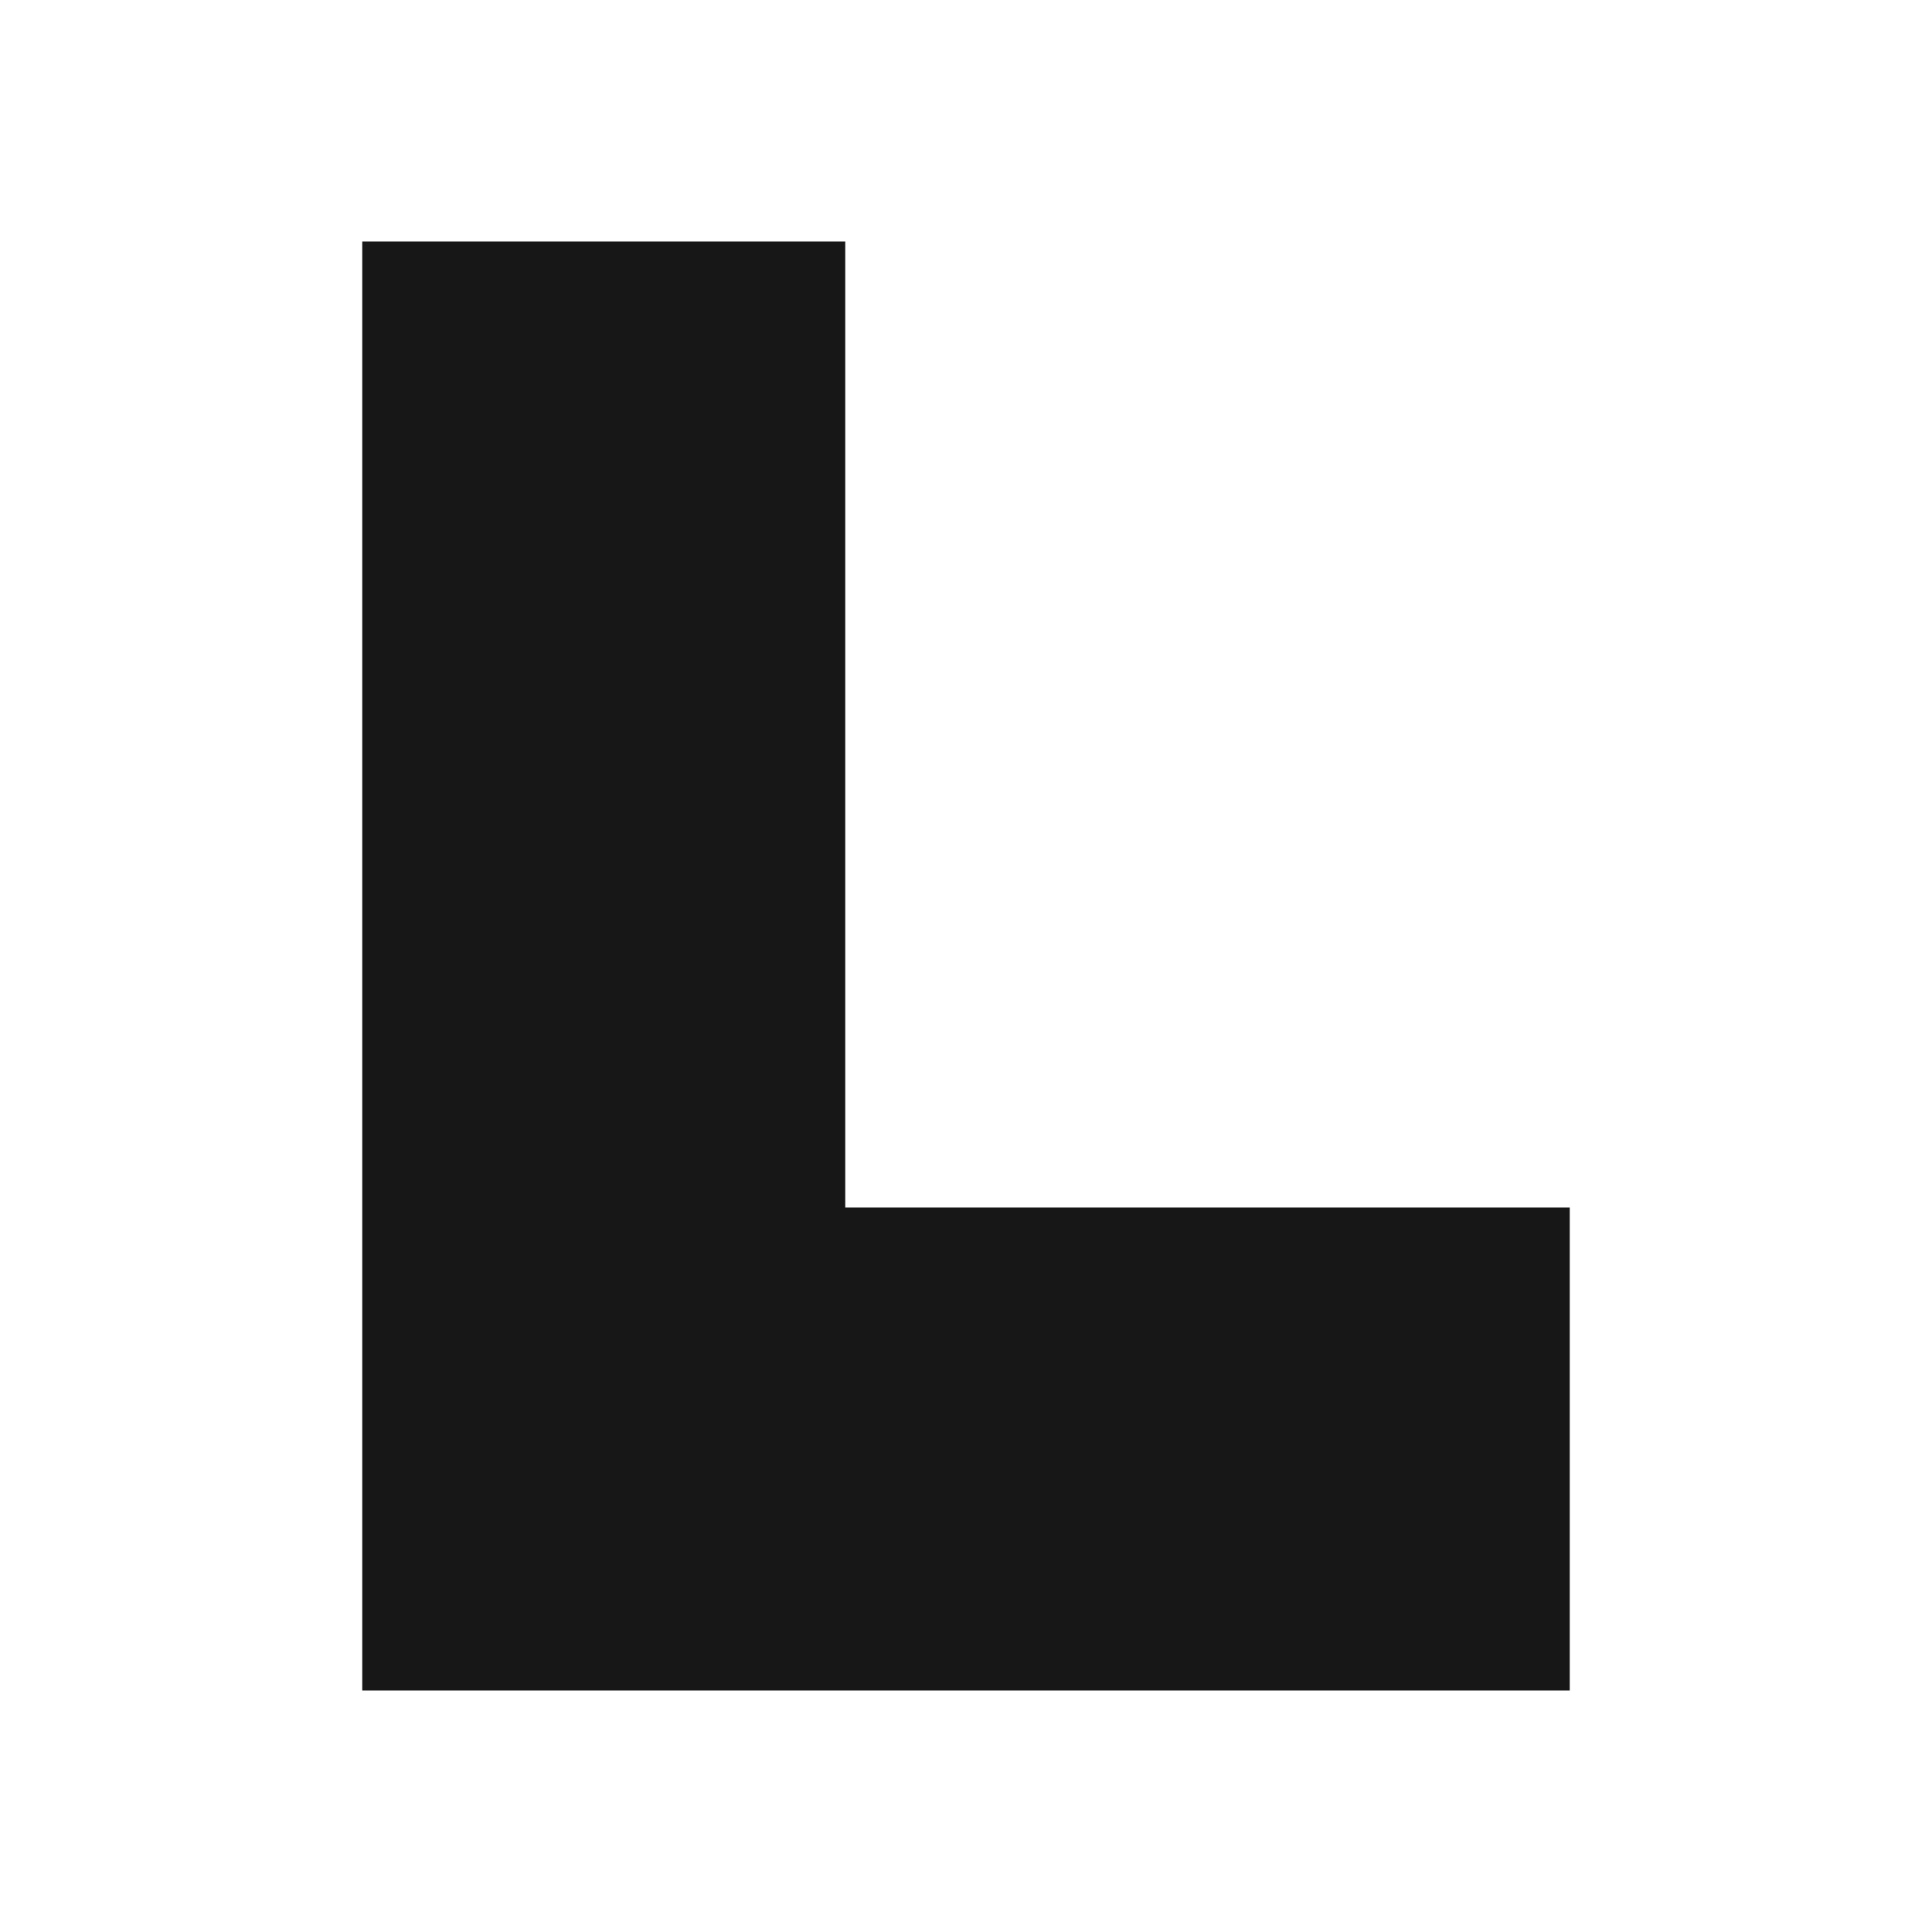
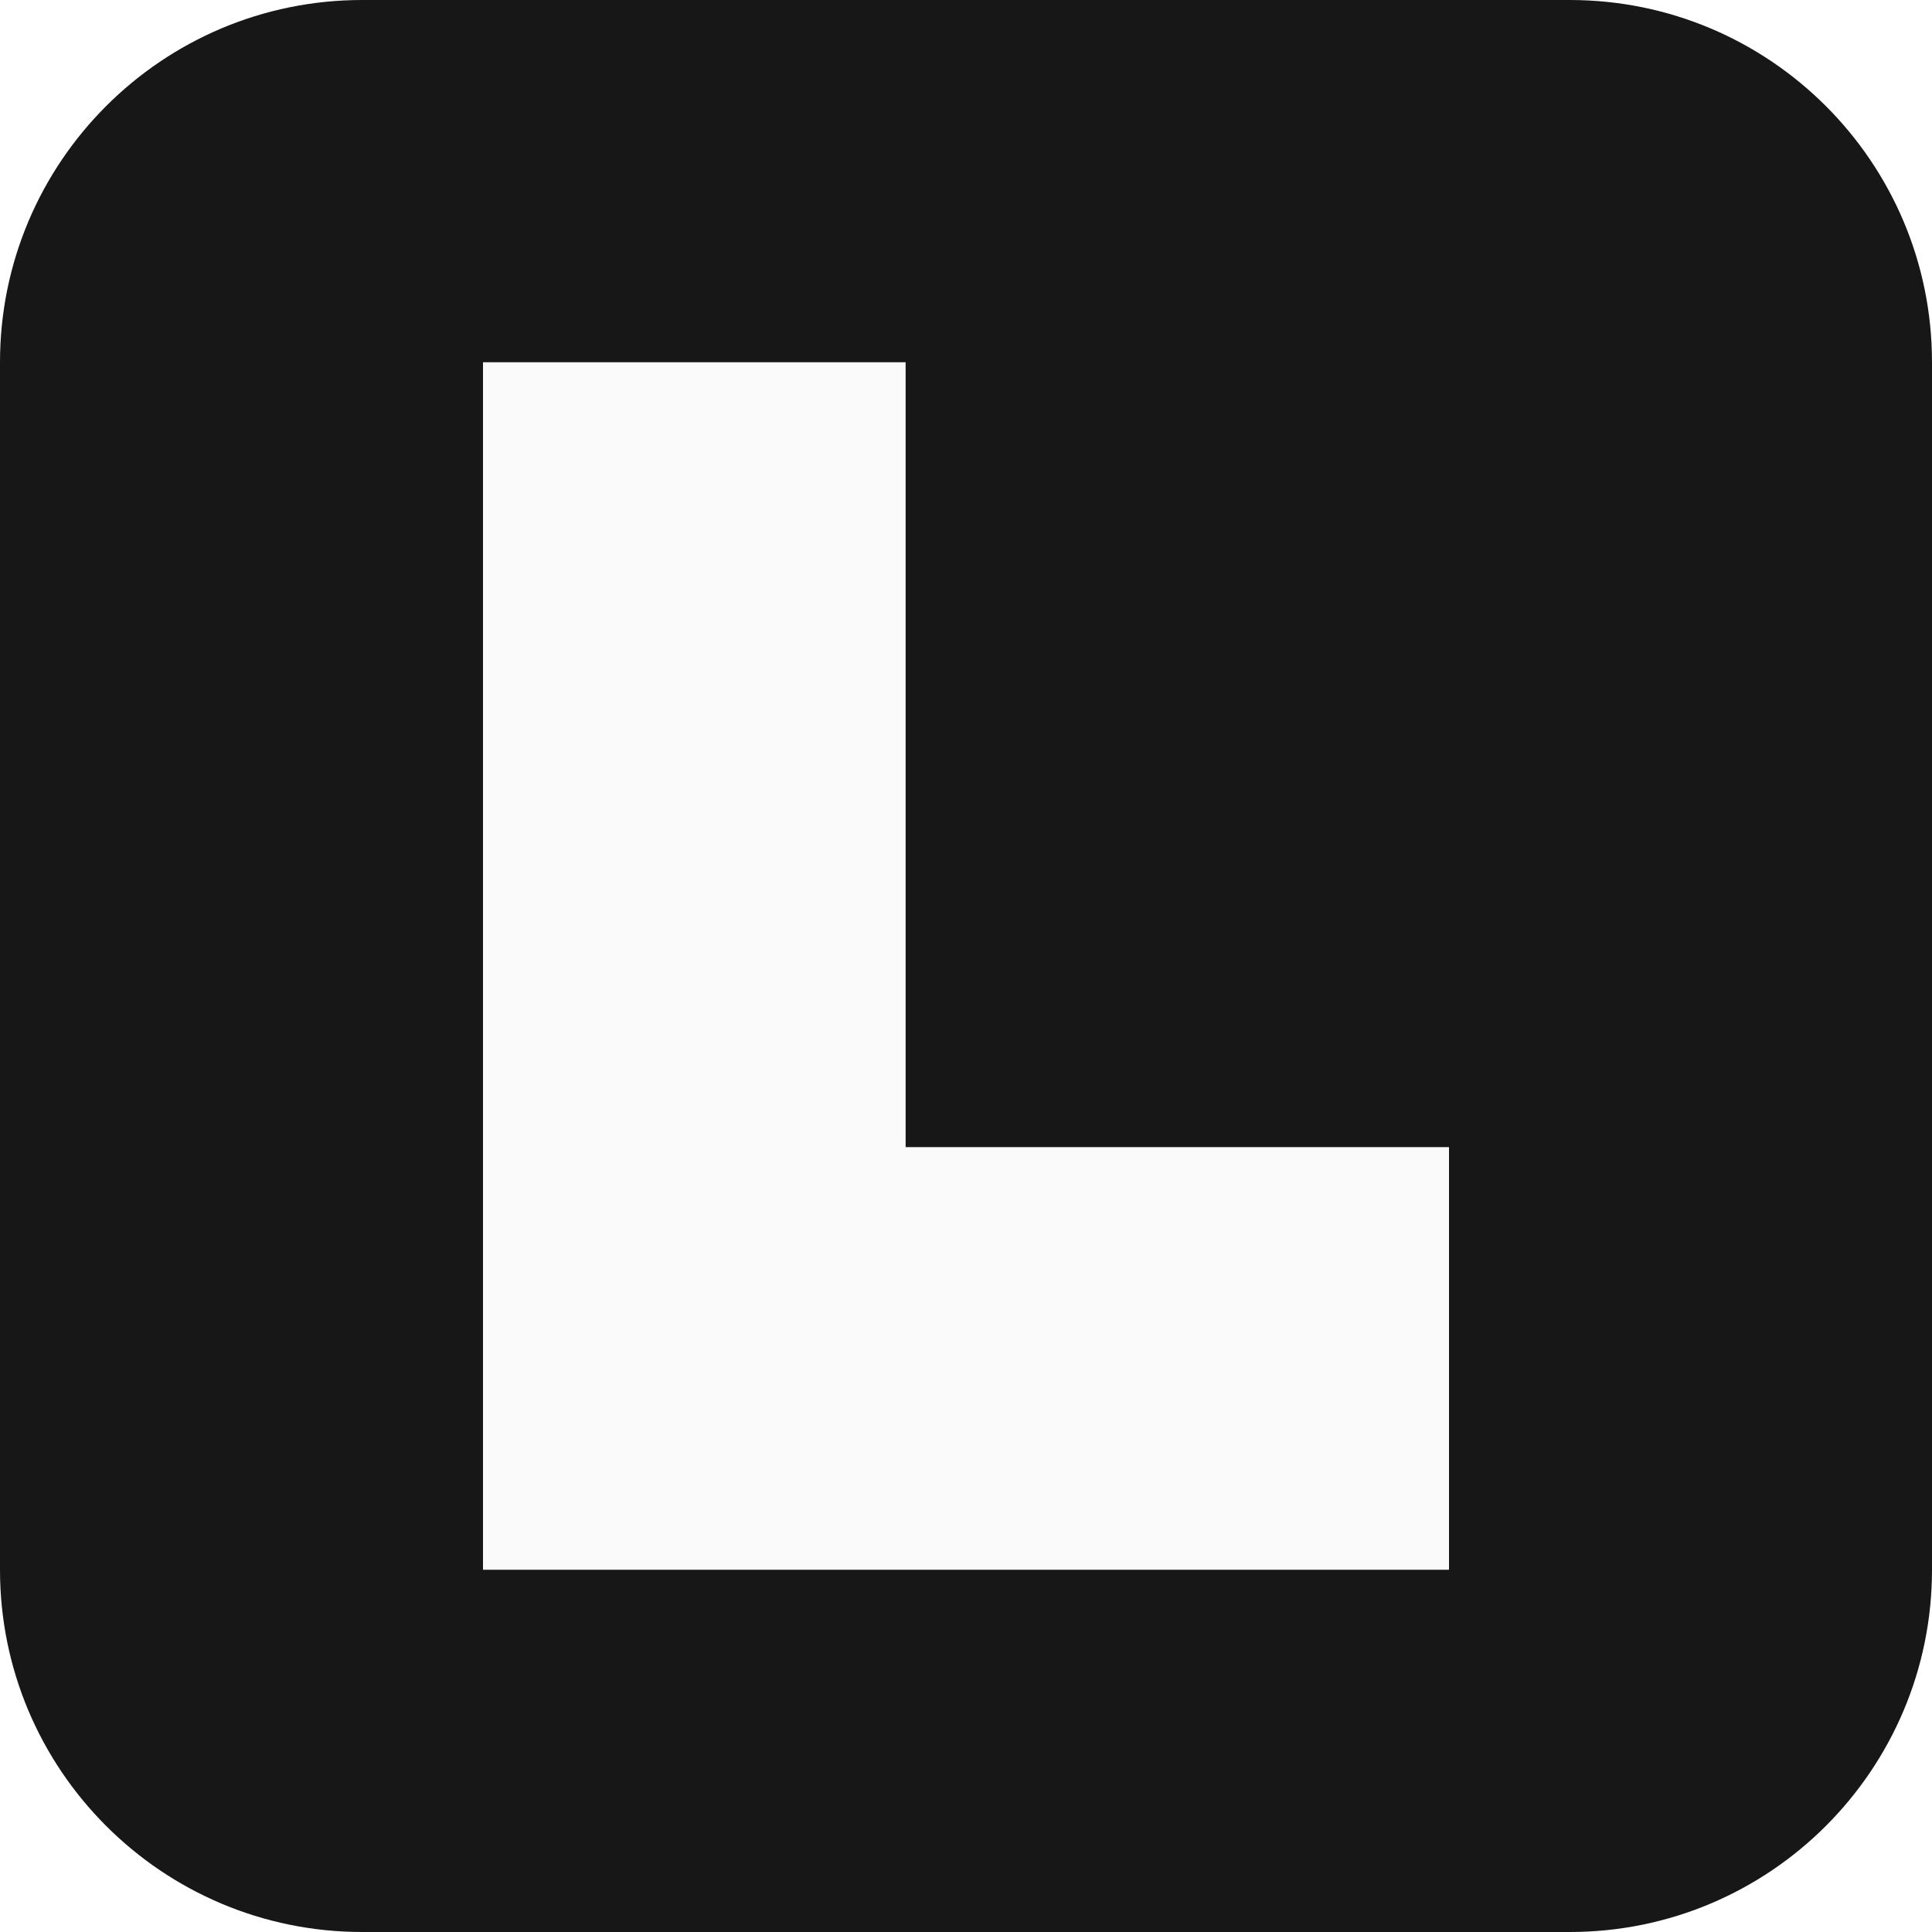
<svg xmlns="http://www.w3.org/2000/svg" viewBox="0 0 32 32">
-   <style>
-         .mark { fill: #171717; }
-         @media (prefers-color-scheme: dark) {
-             .mark { fill: #fafafa; }
-         }
-     </style>
-   <path class="mark" d="M6 4h8v16h12v8H6V4Z" />
+   <rect width="32" height="32" rx="6" fill="#171717" />
+   <path fill="#fafafa" d="M8 6h7v13h9v7H8V6Z" />
</svg>
